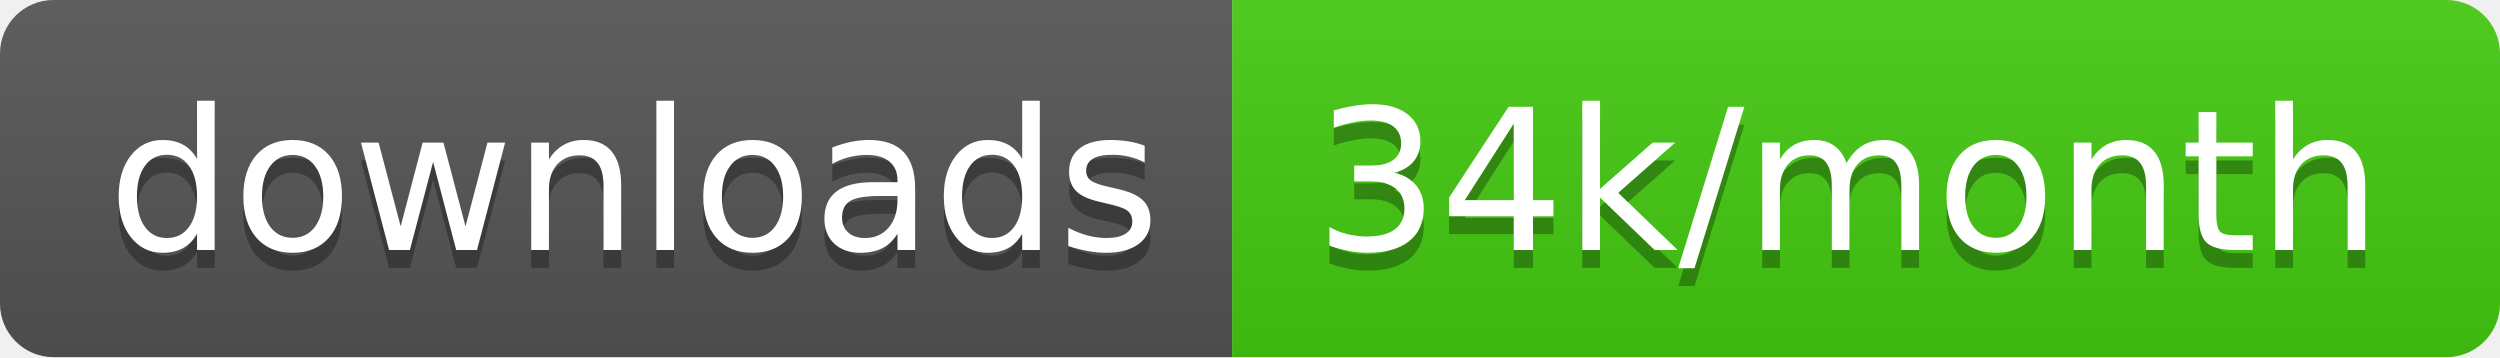
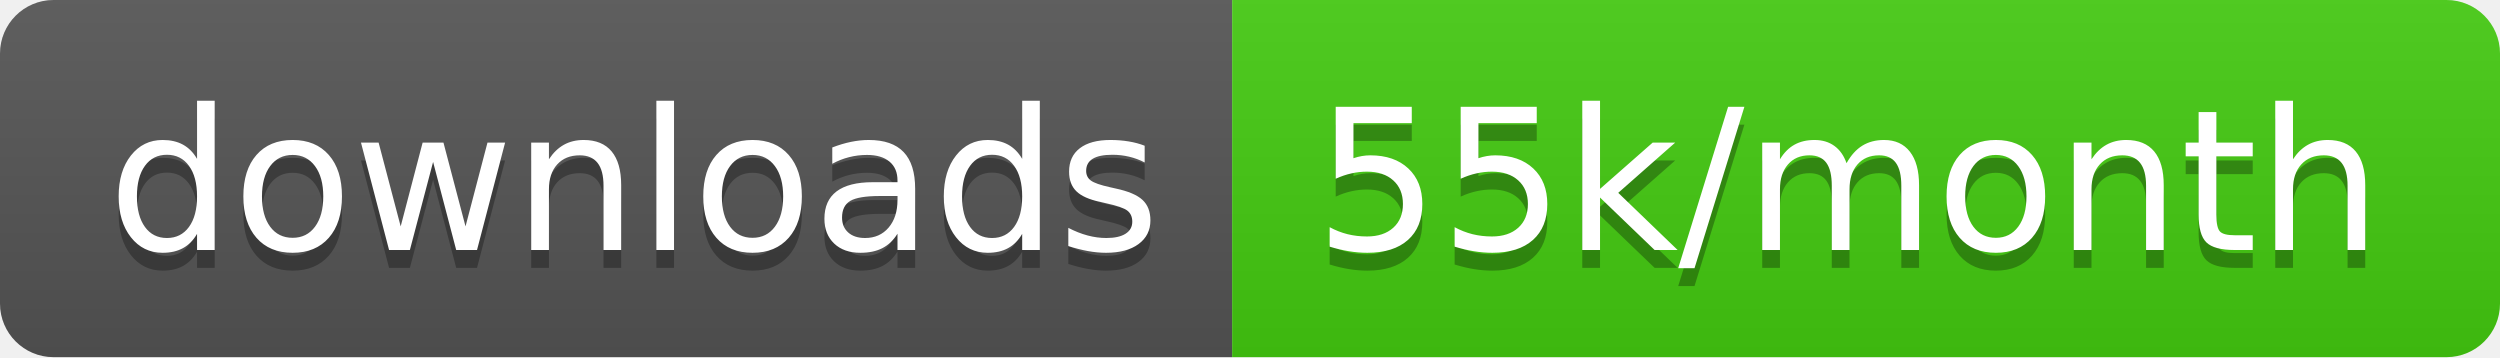
- <svg xmlns="http://www.w3.org/2000/svg" width="140" height="20" role="img" aria-label="downloads: 34k/month">
+ <svg xmlns="http://www.w3.org/2000/svg" width="140" height="20" role="img" aria-label="downloads: 55k/month">
  <linearGradient id="s" x2="0" y2="100%">
    <stop offset="0" stop-color="#bbb" stop-opacity=".1" />
    <stop offset="1" stop-opacity=".1" />
  </linearGradient>
  <clipPath id="r">
    <rect width="140" height="20" rx="3" fill="#fff" />
  </clipPath>
  <g clip-path="url(#r)">
    <rect width="69" height="20" fill="#555" />
    <rect x="69" width="71" height="20" fill="#4c1" />
    <rect width="140" height="20" fill="url(#s)" />
  </g>
  <g fill="#fff" text-anchor="middle" font-family="Verdana,Geneva,DejaVu Sans,sans-serif" text-rendering="geometricPrecision" font-size="110">
    <text aria-hidden="true" x="355" y="150" fill="#010101" fill-opacity=".3" transform="scale(.1)" textLength="590">downloads</text>
    <text x="355" y="140" transform="scale(.1)" fill="#fff" textLength="590">downloads</text>
-     <text aria-hidden="true" x="1035" y="150" fill="#010101" fill-opacity=".3" transform="scale(.1)" textLength="610">34k/month</text>
-     <text x="1035" y="140" transform="scale(.1)" fill="#fff" textLength="610">34k/month</text>
+     <text aria-hidden="true" x="1035" y="150" fill="#010101" fill-opacity=".3" transform="scale(.1)" textLength="610">55k/month</text>
+     <text x="1035" y="140" transform="scale(.1)" fill="#fff" textLength="610">55k/month</text>
  </g>
</svg>
